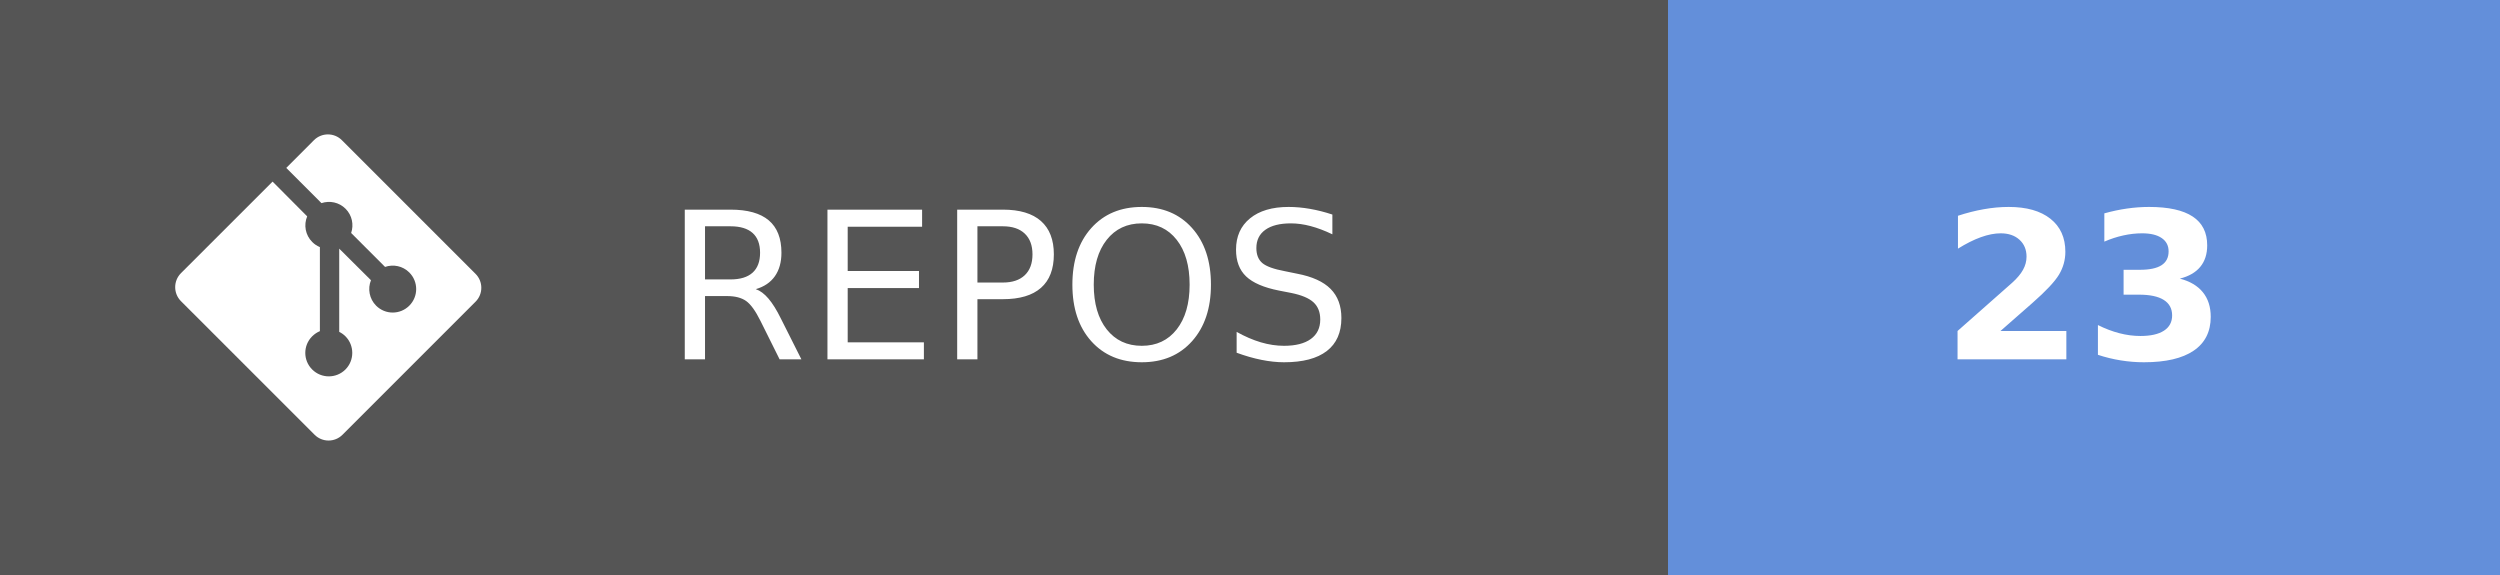
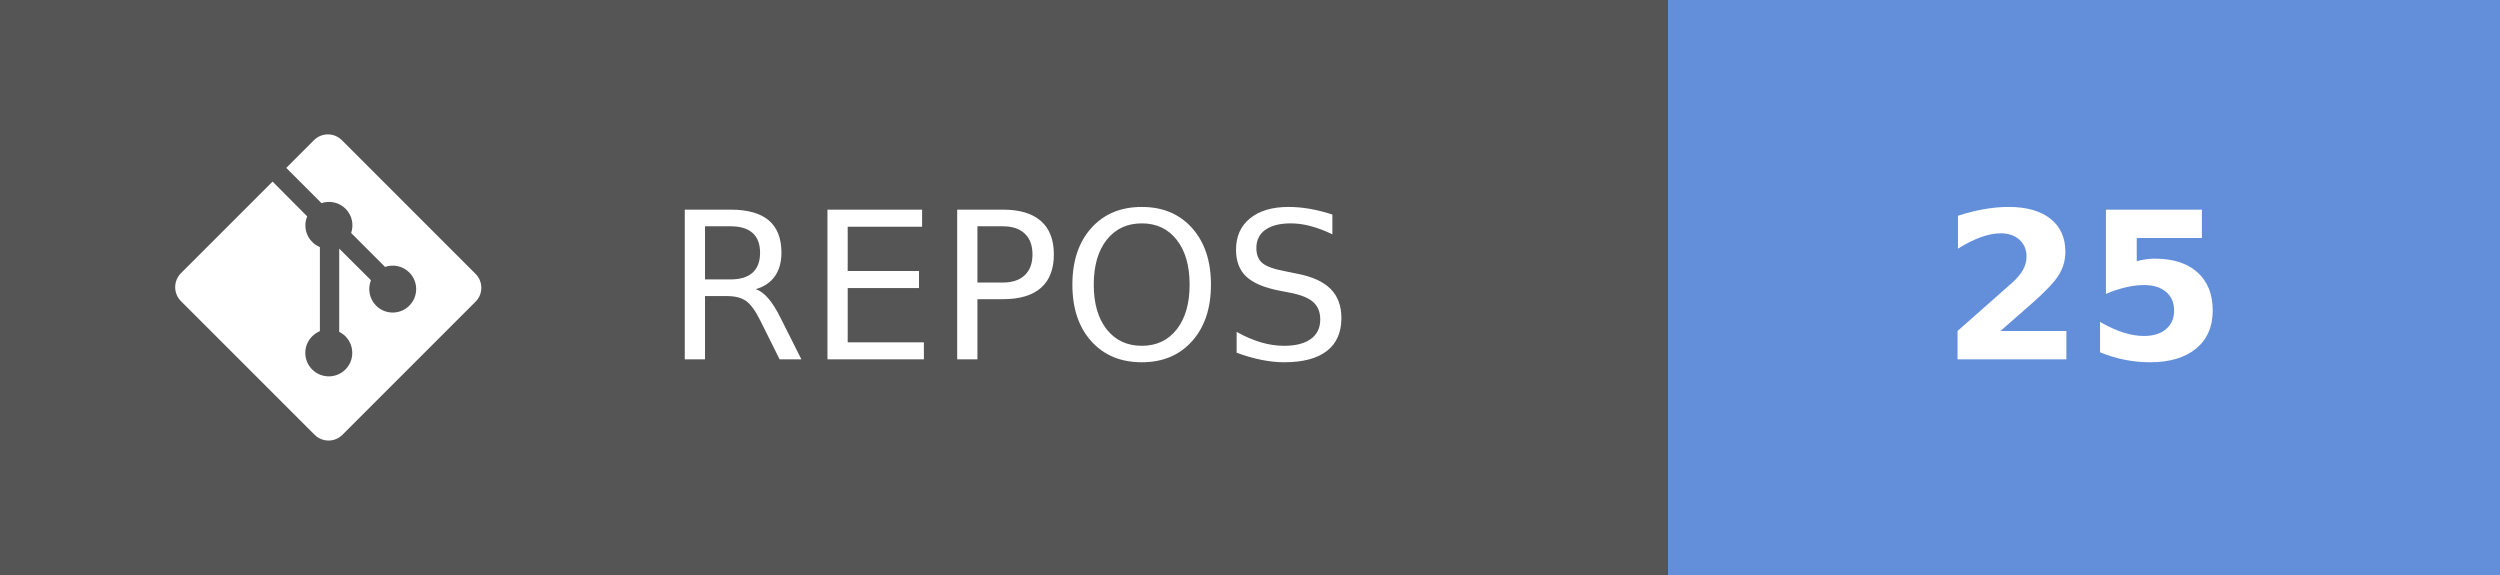
- <svg xmlns="http://www.w3.org/2000/svg" width="121.75" height="28" aria-label="REPOS: 23" role="img" version="1.1">
+ <svg xmlns="http://www.w3.org/2000/svg" width="121.75" height="28" aria-label="REPOS: 25" role="img" version="1.1">
  <g shape-rendering="crispEdges">
    <rect width="81.25" height="28" fill="#555" />
    <rect x="81.25" width="40.5" height="28" fill="#638fda" />
  </g>
  <g fill="#ffffff" font-family="Verdana, Geneva, 'DejaVu Sans', sans-serif" font-size="100px" text-anchor="middle" text-rendering="geometricPrecision">
    <text transform="scale(.1)" x="491.25" y="175" textLength="402.5">REPOS</text>
-     <text transform="scale(.1)" x="1015" y="175" font-weight="bold" textLength="160">23</text>
+     <text transform="scale(.1)" x="1015" y="175" font-weight="bold" textLength="160">25</text>
  </g>
  <g transform="matrix(.62119 0 0 .62119 8.5317 6.5458)" fill="#fff">
    <path d="m23.546 10.93-10.479-10.478c-0.604-0.603-1.582-0.603-2.188 0l-2.171 2.175 2.76 2.76c0.645-0.215 1.379-0.07 1.889 0.441 0.516 0.515 0.658 1.258 0.438 1.9l2.658 2.66c0.645-0.223 1.387-0.078 1.9 0.435 0.721 0.72 0.721 1.884 0 2.604-0.719 0.719-1.881 0.719-2.6 0-0.539-0.541-0.674-1.337-0.404-1.996l-2.489-2.476v6.525c0.176 0.086 0.342 0.203 0.488 0.348 0.713 0.721 0.713 1.883 0 2.6-0.719 0.721-1.889 0.721-2.609 0-0.719-0.719-0.719-1.879 0-2.598 0.182-0.18 0.387-0.316 0.605-0.406v-6.589c-0.217-0.091-0.424-0.222-0.6-0.401-0.545-0.545-0.676-1.342-0.396-2.009l-2.712-2.725-7.186 7.181c-0.6 0.605-0.6 1.584 0 2.189l10.48 10.477c0.604 0.604 1.582 0.604 2.186 0l10.43-10.43c0.605-0.603 0.605-1.582 0-2.187" />
  </g>
</svg>
